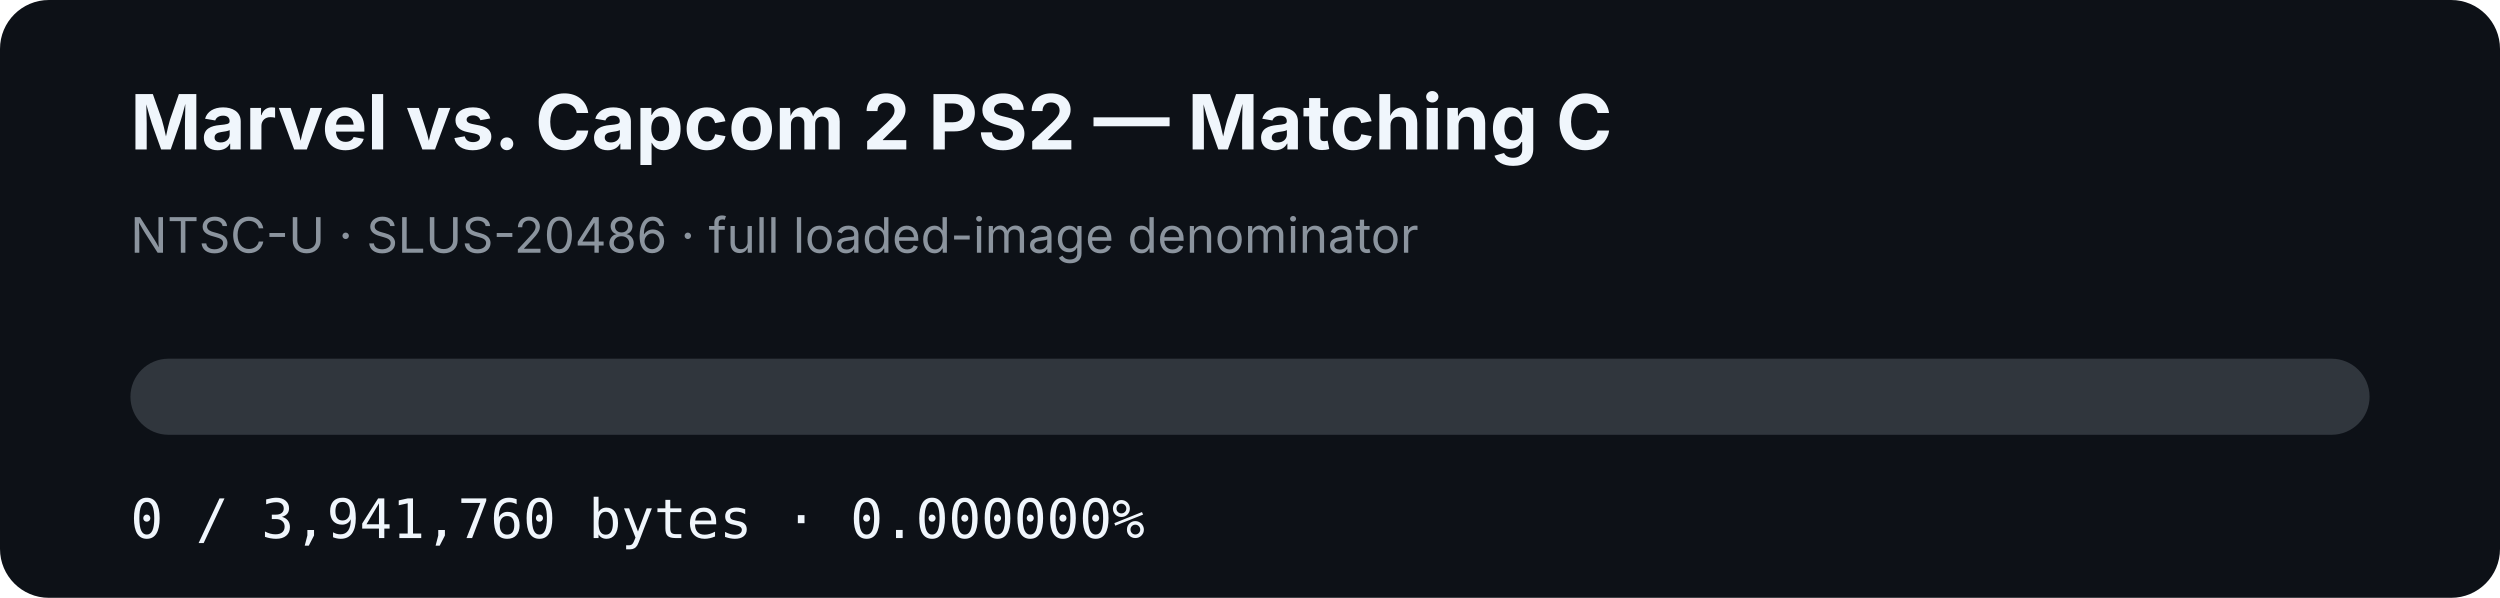
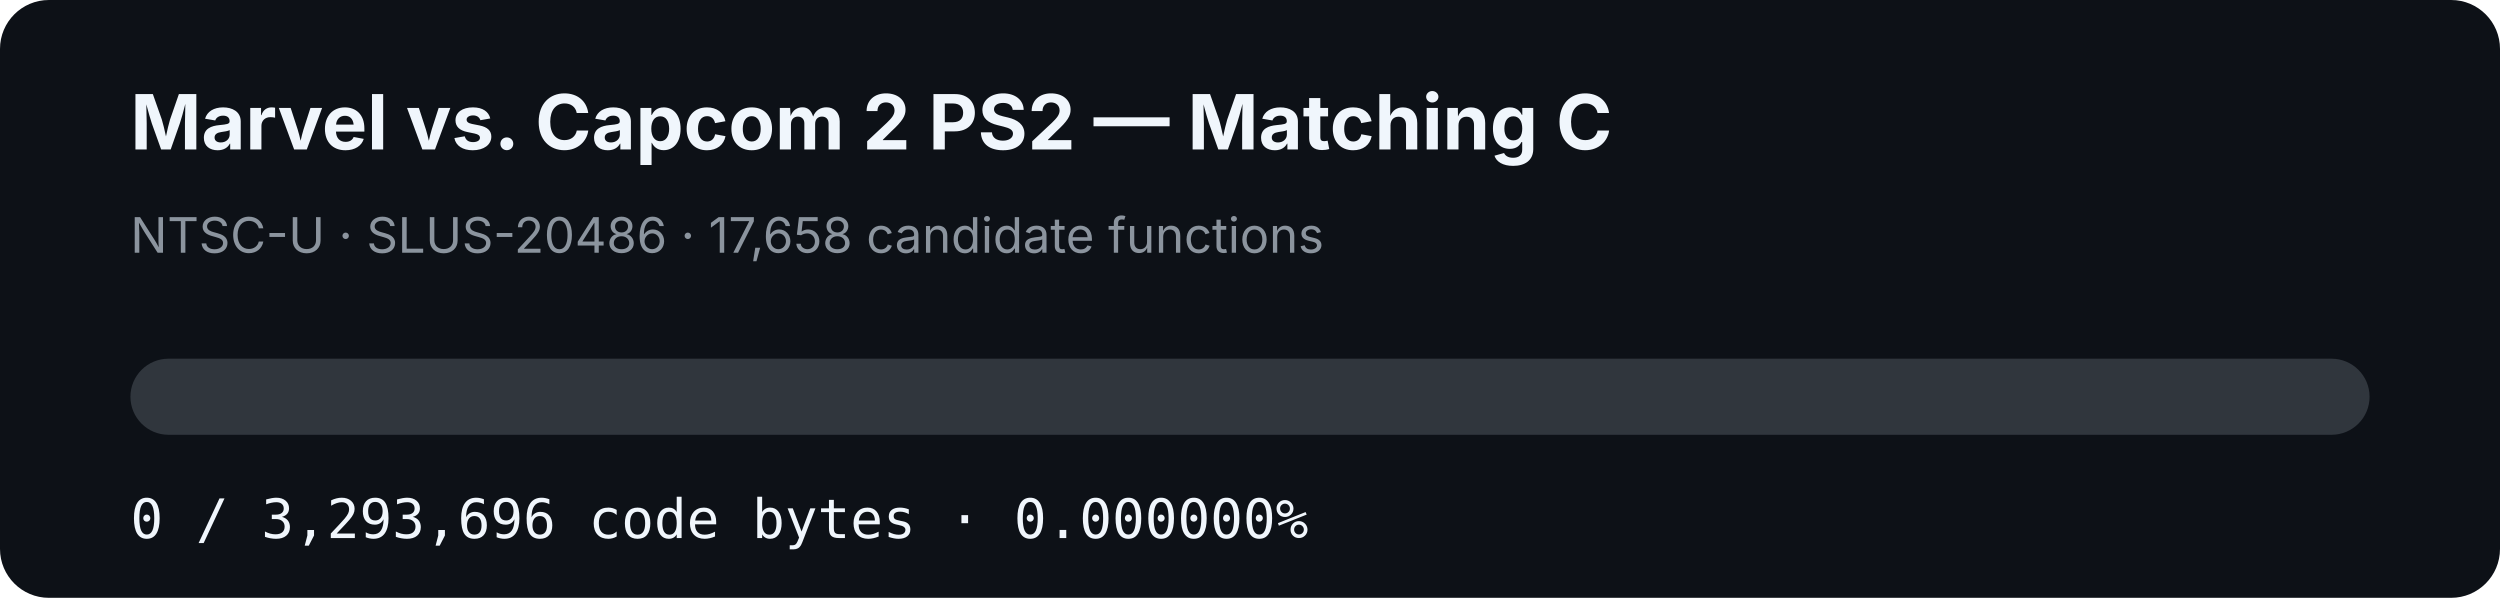
<svg xmlns="http://www.w3.org/2000/svg" width="920" height="220" viewBox="0 0 920 220" role="img" aria-label="MVC2 PS2 matching C progress: 0%">
  <rect width="920" height="220" rx="18" fill="#0d1117" />
  <text x="48" y="55" fill="#f0f6fc" font-family="-apple-system,BlinkMacSystemFont,Segoe UI,sans-serif" font-size="28" font-weight="700">Marvel vs. Capcom 2 PS2 — Matching C</text>
-   <text x="48" y="93" fill="#8b949e" font-family="-apple-system,BlinkMacSystemFont,Segoe UI,sans-serif" font-size="18">NTSC-U · SLUS-20486 · full loaded-image denominator</text>
+   <text x="48" y="93" fill="#8b949e" font-family="-apple-system,BlinkMacSystemFont,Segoe UI,sans-serif" font-size="18">NTSC-U · SLUS-20486 · 17,658 candidate functions</text>
  <rect x="48" y="132" width="824" height="28" rx="14" fill="#30363d" />
-   <text x="48" y="198" fill="#f0f6fc" font-family="ui-monospace,SFMono-Regular,Menlo,monospace" font-size="20">0 / 3,941,760 bytes · 0.000000%</text>
+   <text x="48" y="198" fill="#f0f6fc" font-family="ui-monospace,SFMono-Regular,Menlo,monospace" font-size="20">0 / 3,293,696 code bytes · 0.000000%</text>
</svg>
